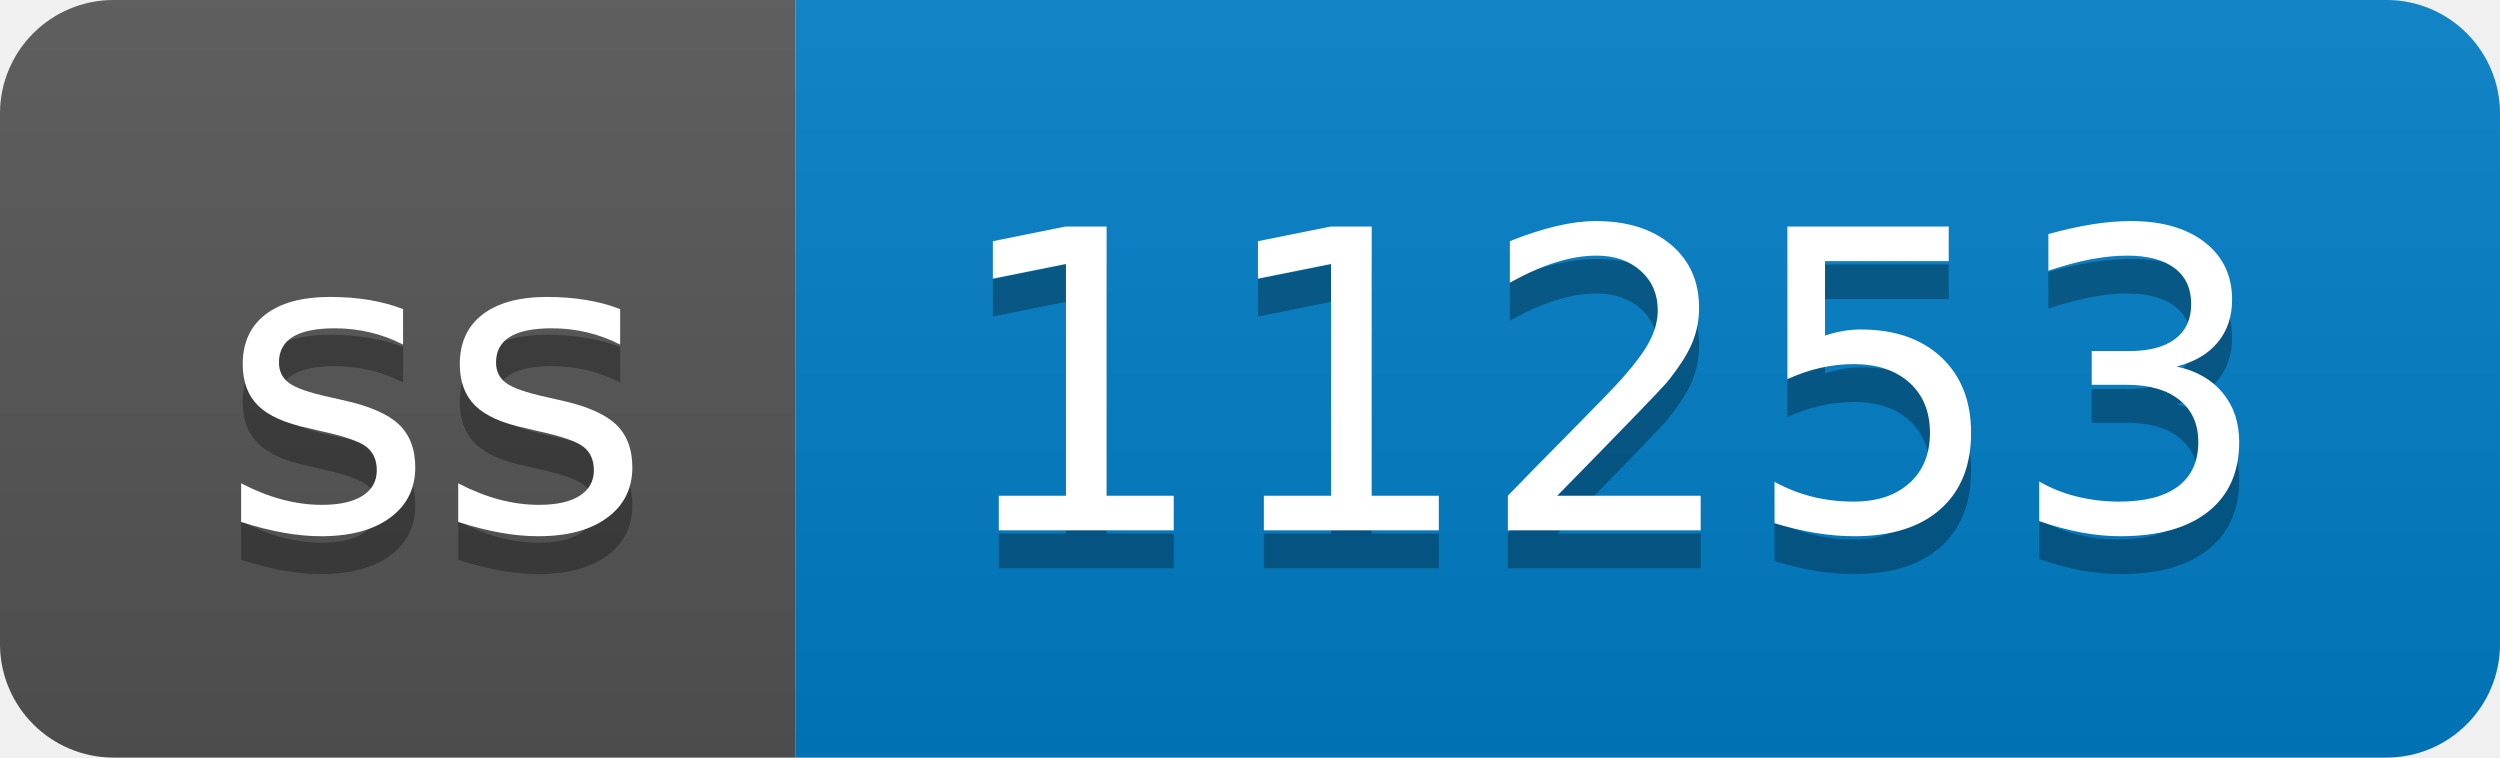
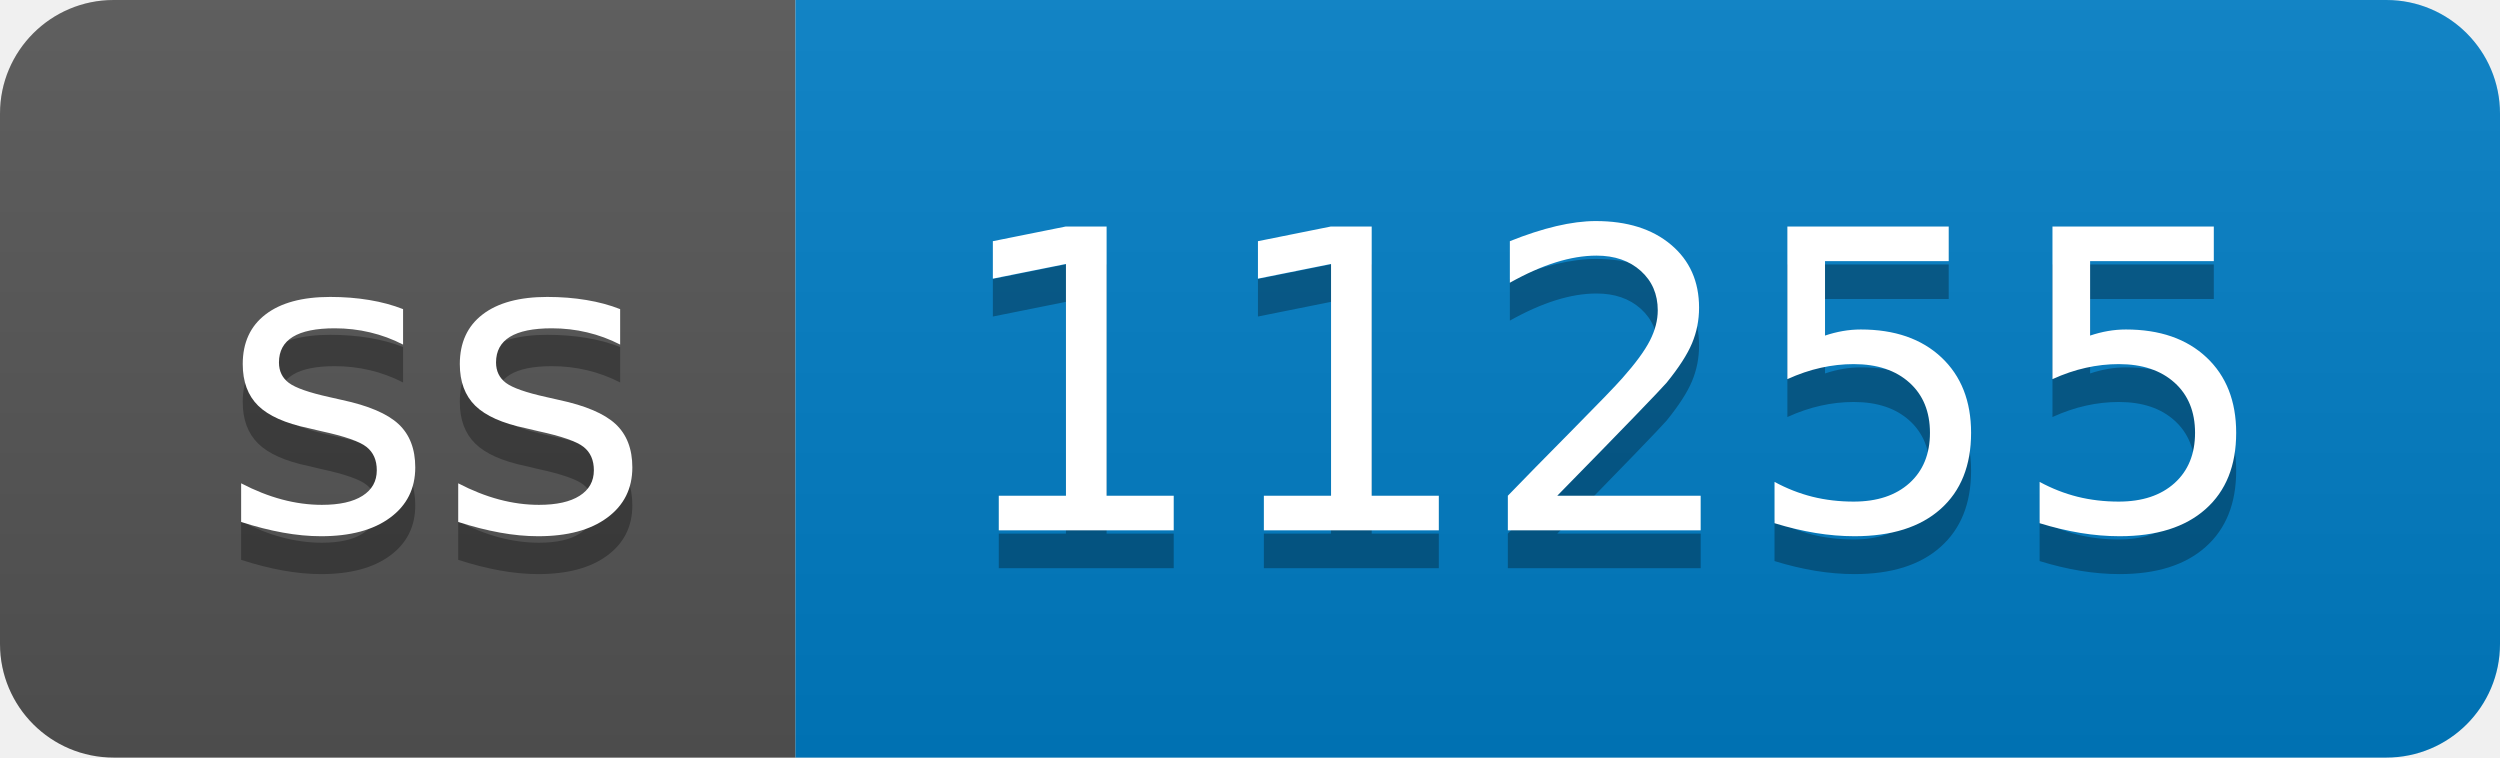
- <svg xmlns="http://www.w3.org/2000/svg" width="66" height="20" role="img" aria-label="ss: 11253">
+ <svg xmlns="http://www.w3.org/2000/svg" width="66" height="20" role="img" aria-label="ss: 11255">
  <linearGradient id="s" x2="0" y2="100%">
    <stop offset="0" stop-color="#bbb" stop-opacity=".1" />
    <stop offset="1" stop-opacity=".1" />
  </linearGradient>
  <clipPath id="r">
    <rect width="66" height="20" rx="3" fill="#fff" />
  </clipPath>
  <g clip-path="url(#r)">
    <rect width="21" height="20" fill="#555" />
    <rect x="21" width="45" height="20" fill="#007ec6" />
    <rect width="66" height="20" fill="url(#s)" />
  </g>
  <g fill="#fff" text-anchor="middle" font-family="Verdana,Geneva,DejaVu Sans,sans-serif" text-rendering="geometricPrecision" font-size="110">
    <text aria-hidden="true" x="115" y="150" fill="#010101" fill-opacity=".3" transform="scale(.1)" textLength="110">ss</text>
    <text x="115" y="140" transform="scale(.1)" fill="#fff" textLength="110">ss</text>
-     <text aria-hidden="true" x="425" y="150" fill="#010101" fill-opacity=".3" transform="scale(.1)" textLength="350">11253</text>
-     <text x="425" y="140" transform="scale(.1)" fill="#fff" textLength="350">11253</text>
+     <text aria-hidden="true" x="425" y="150" fill="#010101" fill-opacity=".3" transform="scale(.1)" textLength="350">11255</text>
+     <text x="425" y="140" transform="scale(.1)" fill="#fff" textLength="350">11255</text>
  </g>
</svg>
